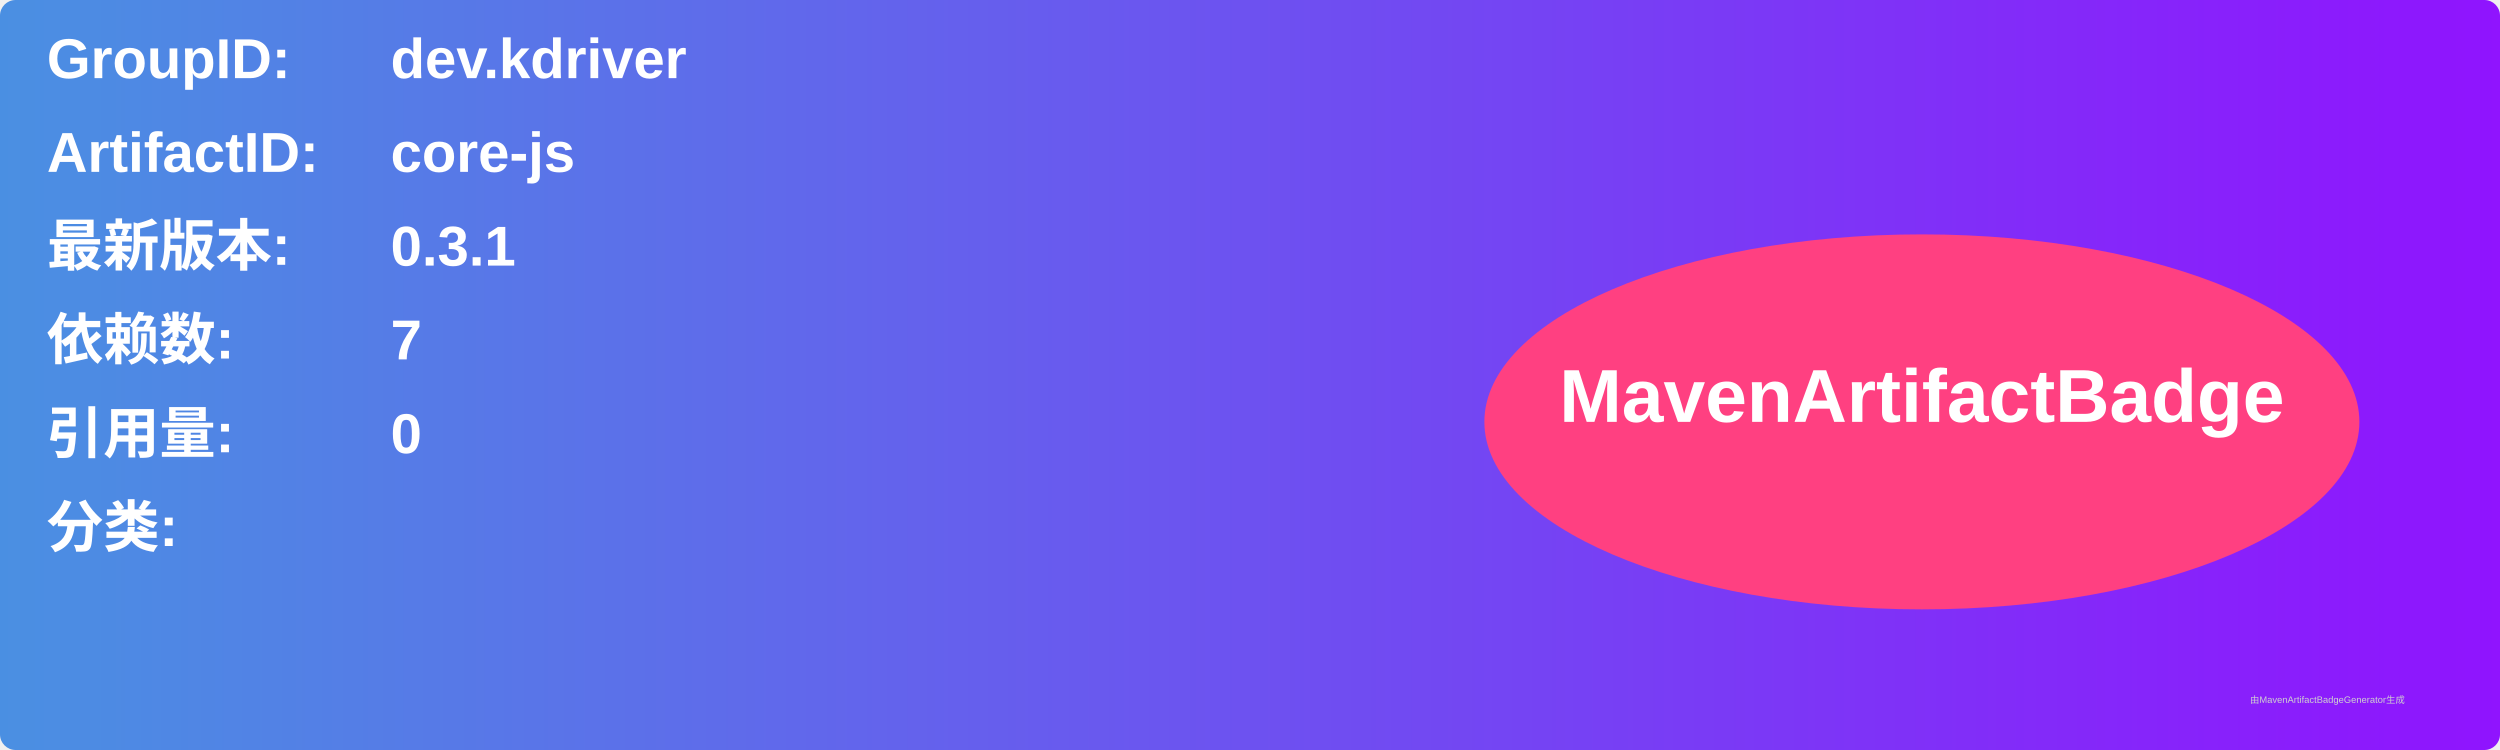
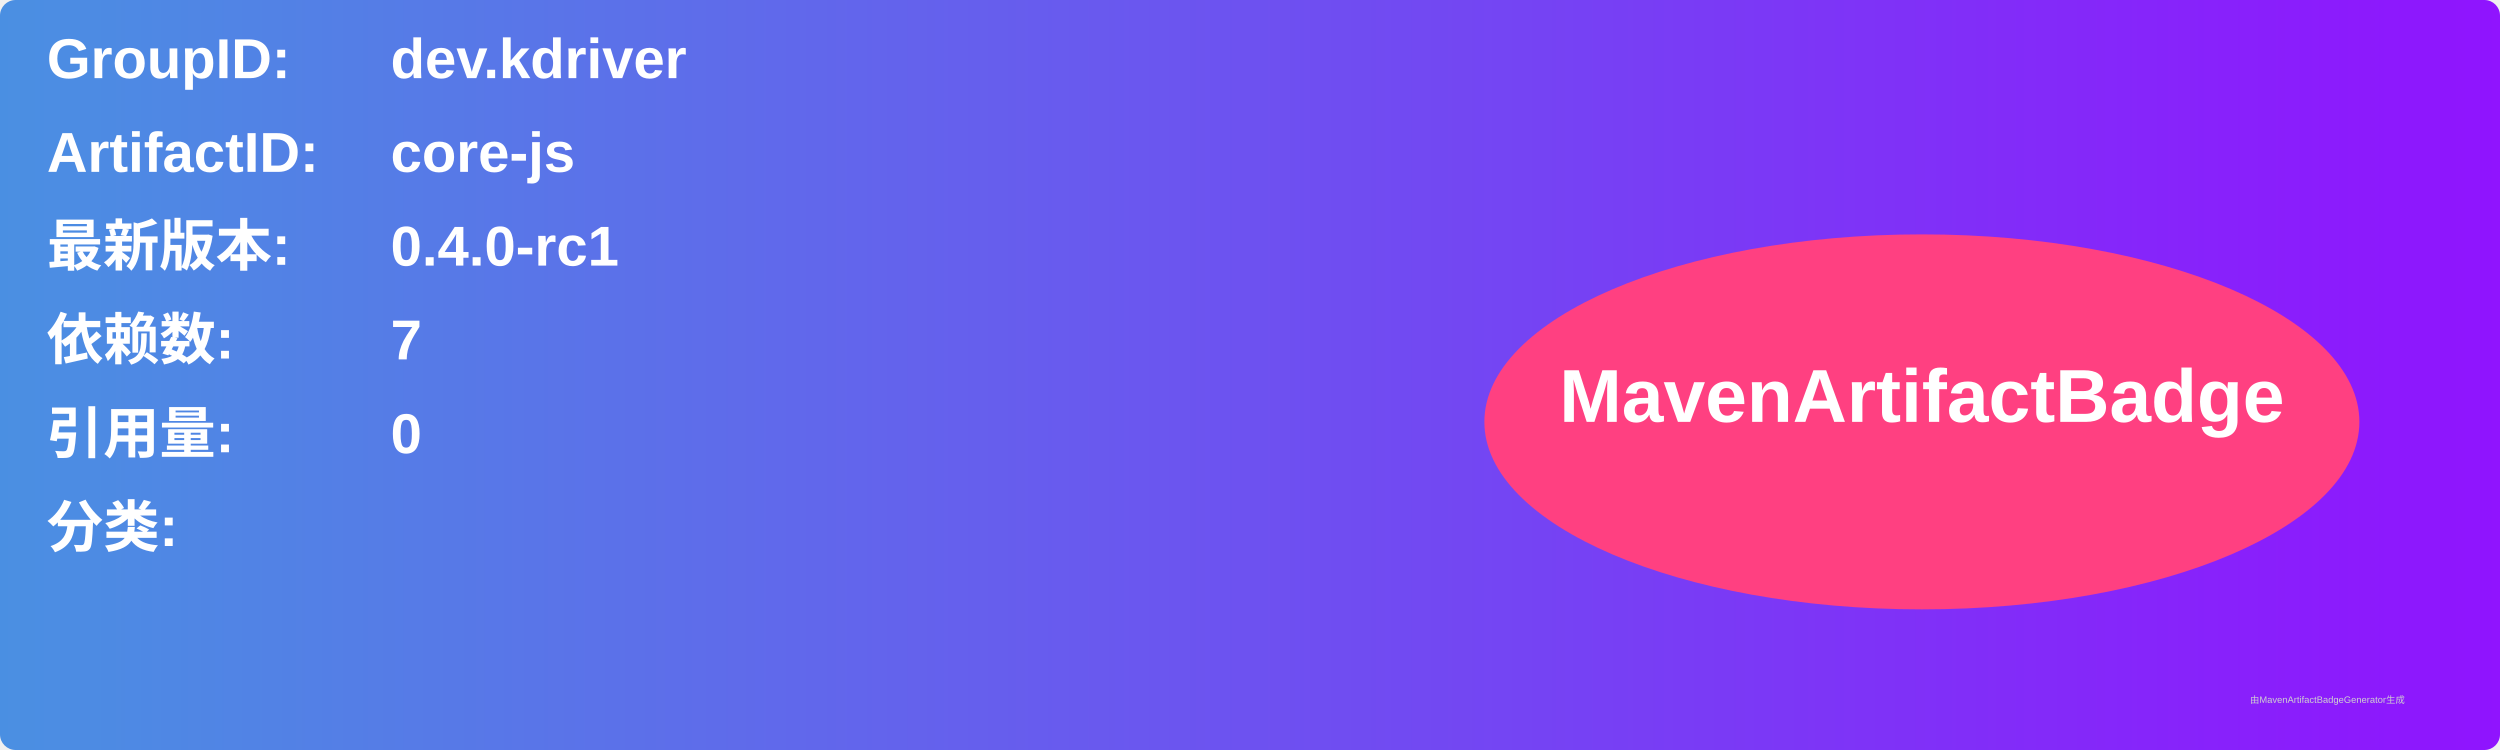
<svg xmlns="http://www.w3.org/2000/svg" width="800" height="240" viewBox="0 0 800 240">
  <linearGradient id="grad" x1="0%" y1="0%" x2="100%" y2="0%">
    <stop offset="0%" stop-color="#4a90e2" />
    <stop offset="100%" stop-color="#9013fe" />
  </linearGradient>
  <rect width="100%" height="100%" rx="5" ry="5" fill="url(#grad)" />
  <g transform="translate(15, 15)">
    <text x="0" y="10" font-family="Arial" font-size="18" fill="white" font-weight="bold" width="260">GroupID:</text>
    <text x="110" y="10" font-family="Arial" font-size="18" fill="white" font-weight="bold" width="460">dev.kdriver</text>
    <text x="0" y="40" font-family="Arial" font-size="18" fill="white" font-weight="bold" width="260">ArtifactID:</text>
    <text x="110" y="40" font-family="Arial" font-size="18" fill="white" font-weight="bold" width="460">core-js</text>
    <text x="0" y="70" font-family="Arial" font-size="18" fill="white" font-weight="bold">最新版本:</text>
    <text x="110" y="70" font-family="Arial" font-size="18" fill="white" font-weight="bold">
-       <tspan font-weight="bold">0.3.1</tspan>
+       <tspan font-weight="bold">0.4.0-rc1</tspan>
    </text>
    <text x="0" y="100" font-family="Arial" font-size="18" fill="white" font-weight="bold">依赖数: </text>
    <text x="110" y="100" font-family="Arial" font-size="18" fill="white">
      <tspan font-weight="bold">7</tspan>
    </text>
    <text x="0" y="130" font-family="Arial" font-size="18" fill="white" font-weight="bold">引用量: </text>
    <text x="110" y="130" font-family="Arial" font-size="18" fill="white">
      <tspan font-weight="bold">0</tspan>
    </text>
    <text x="0" y="160" font-family="Arial" font-size="18" fill="white" font-weight="bold">分类:</text>
    <text x="10" y="190" font-family="Arial" font-size="10" fill="white">
      <tspan font-weight="bold" />
    </text>
    <ellipse cx="600" cy="120" rx="140" ry="60" fill="#ff4081" />
    <text x="600" y="120" text-anchor="middle" font-family="Arial" font-size="24" fill="white" font-weight="bold">MavenArtifactBadge</text>
  </g>
  <text x="720" y="225" font-family="Arial" font-size="3" fill="#d0d0d0">由MavenArtifactBadgeGenerator生成</text>
</svg>
